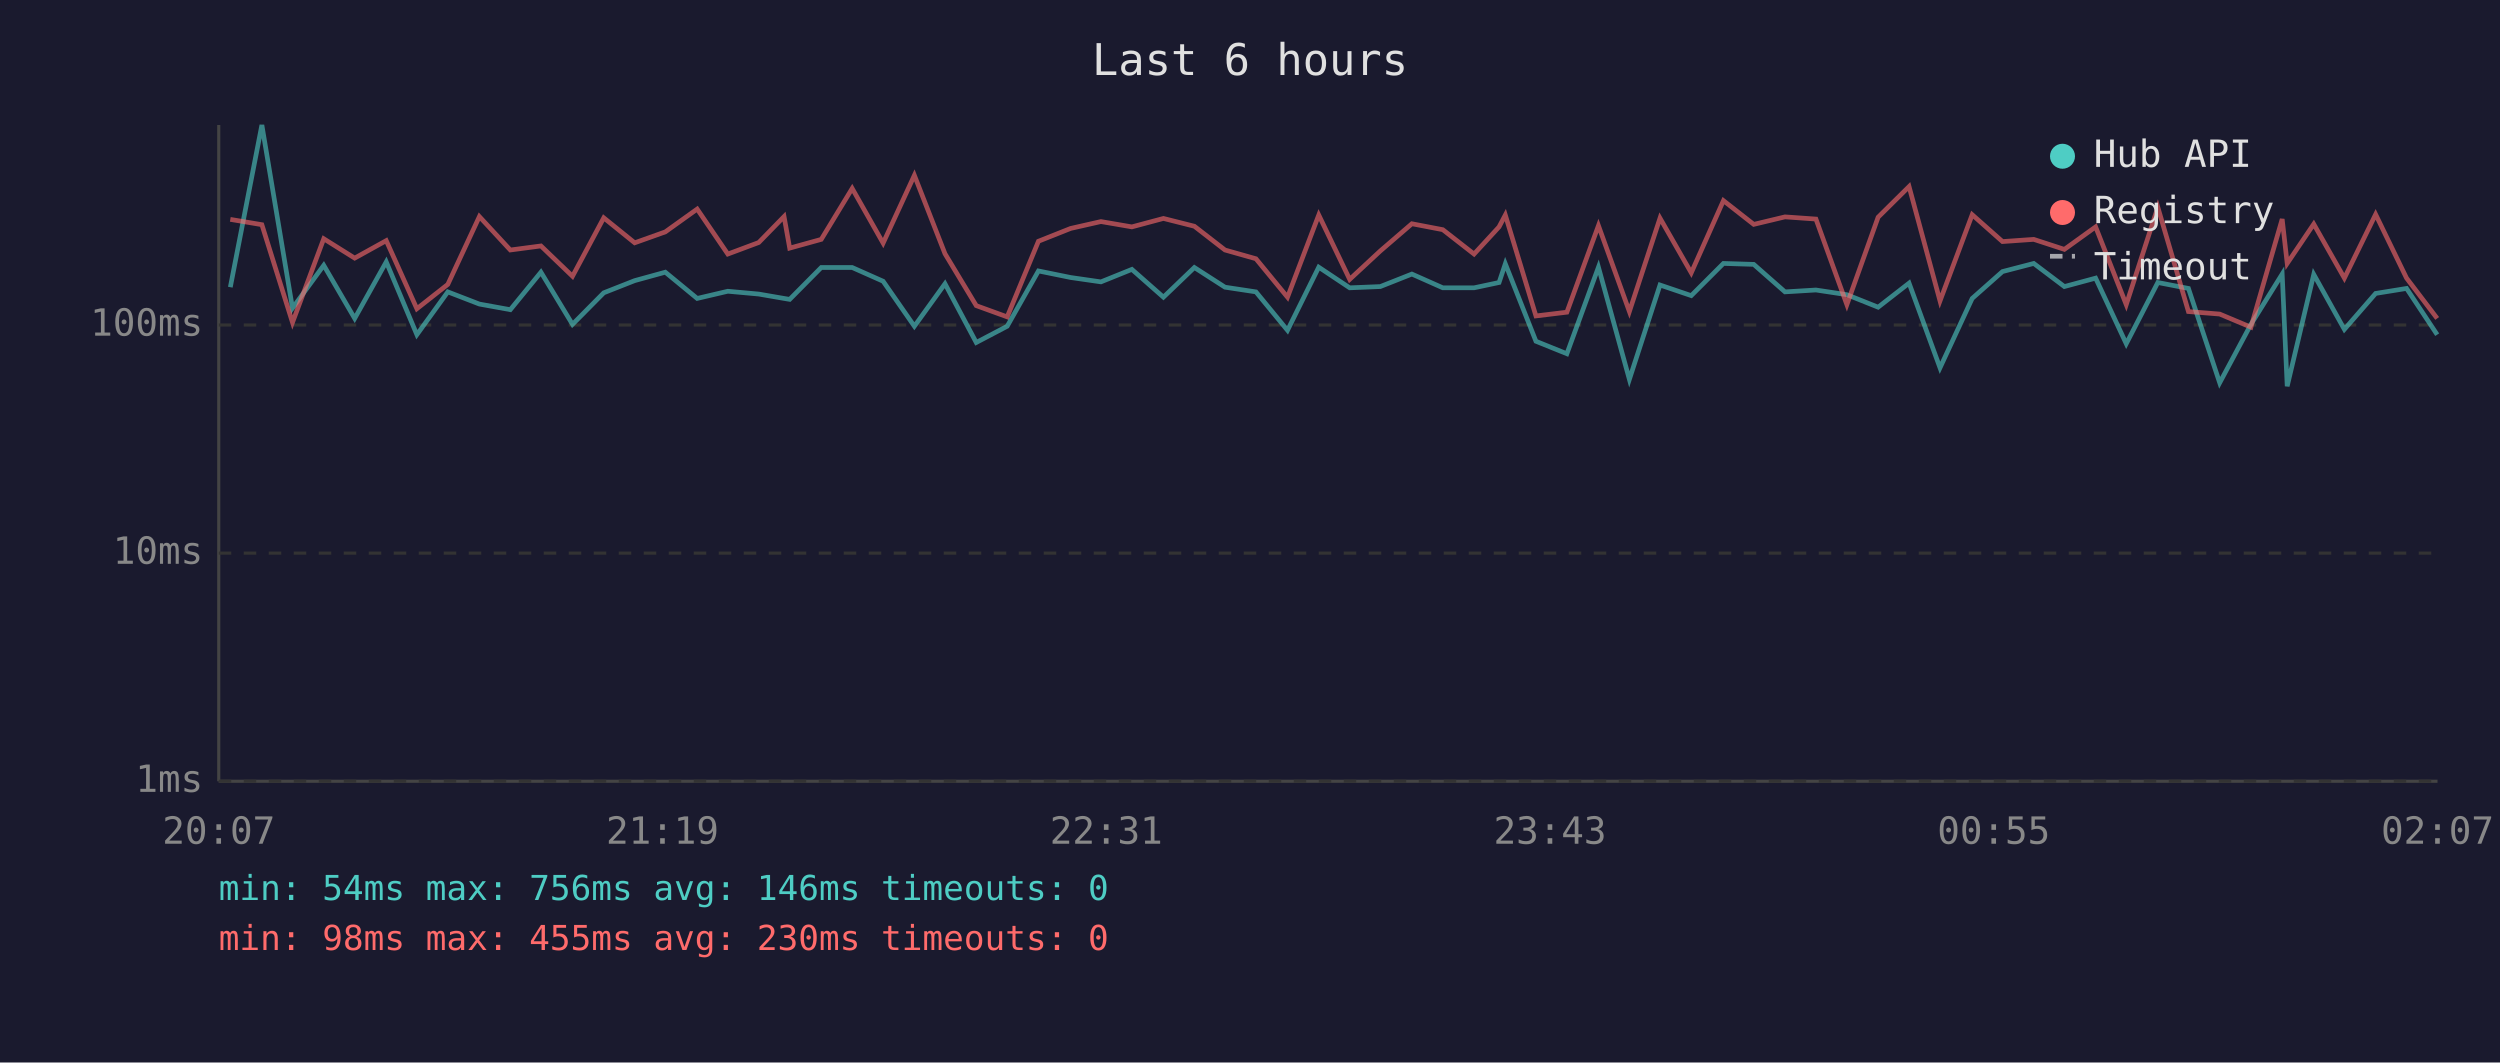
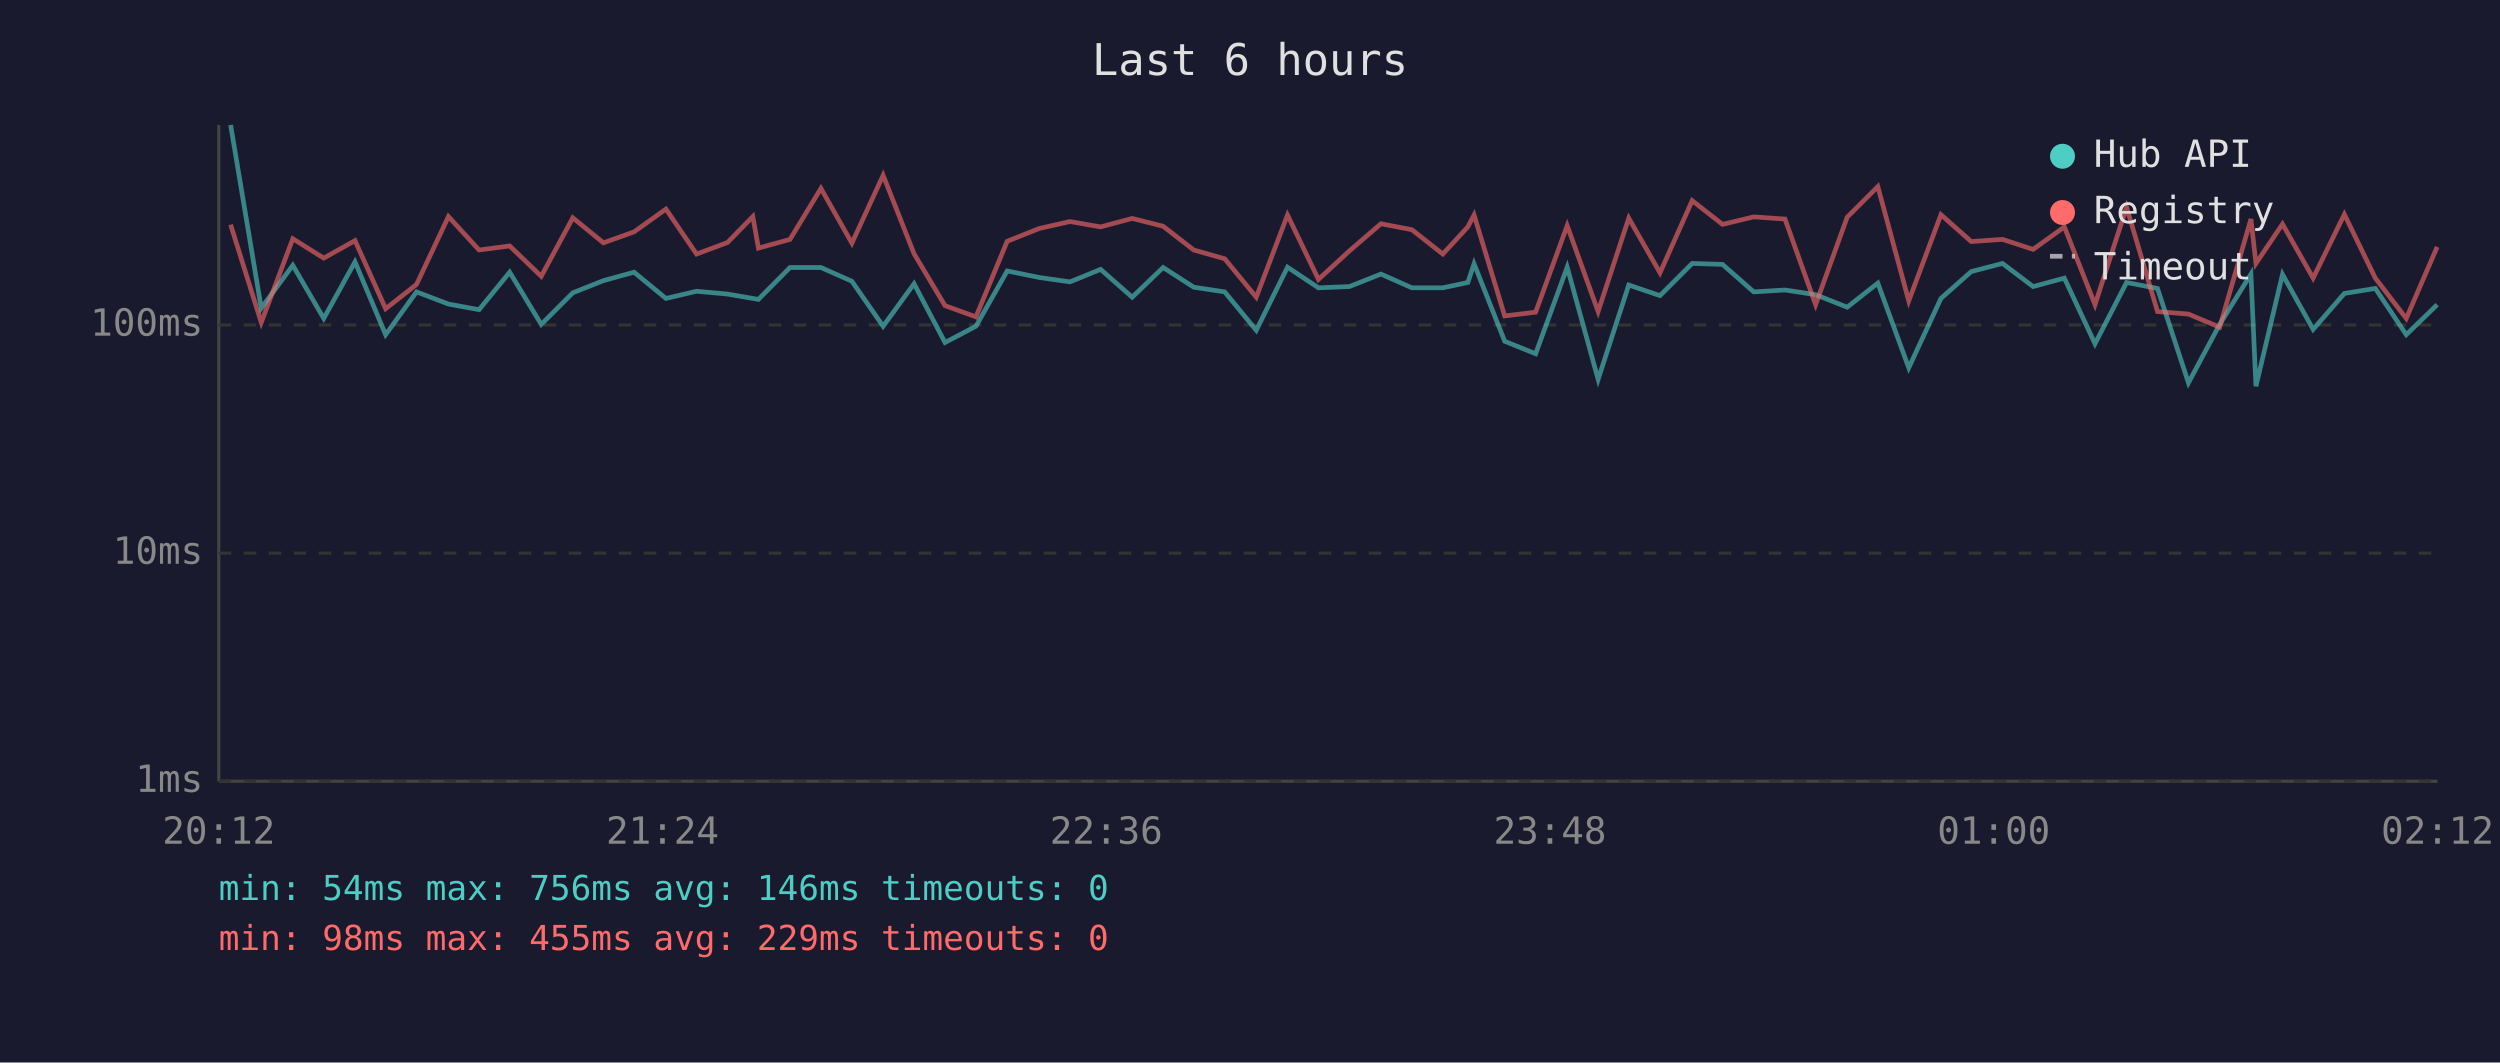
<svg xmlns="http://www.w3.org/2000/svg" viewBox="0 0 800 340" font-family="monospace" font-size="12">
  <rect width="800" height="340" fill="#1a1a2e" />
  <text x="400" y="24" fill="#e0e0e0" font-size="14" text-anchor="middle">Last 6 hours</text>
  <line x1="70" y1="40" x2="70" y2="250" stroke="#444" stroke-width="1" />
  <line x1="70" y1="250" x2="780" y2="250" stroke="#444" stroke-width="1" />
  <line x1="70" y1="250" x2="780" y2="250" stroke="#333" stroke-width="1" stroke-dasharray="4" />
  <text x="65" y="250" fill="#888" text-anchor="end" dominant-baseline="middle">1ms</text>
  <line x1="70" y1="177" x2="780" y2="177" stroke="#333" stroke-width="1" stroke-dasharray="4" />
  <text x="65" y="177" fill="#888" text-anchor="end" dominant-baseline="middle">10ms</text>
  <line x1="70" y1="104" x2="780" y2="104" stroke="#333" stroke-width="1" stroke-dasharray="4" />
  <text x="65" y="104" fill="#888" text-anchor="end" dominant-baseline="middle">100ms</text>
-   <text x="70" y="270" fill="#888" text-anchor="middle">20:07</text>
-   <text x="212" y="270" fill="#888" text-anchor="middle">21:19</text>
-   <text x="354" y="270" fill="#888" text-anchor="middle">22:31</text>
-   <text x="496" y="270" fill="#888" text-anchor="middle">23:43</text>
-   <text x="638" y="270" fill="#888" text-anchor="middle">00:55</text>
-   <text x="780" y="270" fill="#888" text-anchor="middle">02:07</text>
-   <polyline points="73.7,91.9 83.8,40.0 93.6,98.6 103.6,84.9 113.5,101.9 123.6,83.8 133.4,107.1 143.3,93.4 153.4,97.3 163.3,99.1 173.1,87.1 183.2,103.8 193.2,93.7 203.1,89.8 212.9,87.1 223.1,95.5 232.9,93.2 242.8,94.1 250.9,95.5 252.7,95.8 262.8,85.6 272.7,85.6 282.6,90.0 292.6,104.4 302.4,90.8 312.4,109.6 322.3,104.4 332.3,86.7 342.6,88.8 352.3,90.2 362.2,86.2 372.3,95.1 382.2,85.6 392.0,91.9 401.9,93.4 412.0,105.7 422.0,85.5 431.9,92.1 441.7,91.7 451.8,87.7 461.7,92.1 471.7,92.1 479.7,90.4 481.7,84.4 491.5,109.2 501.4,113.2 511.5,85.5 521.4,121.4 531.2,91.2 541.2,94.6 551.5,84.3 561.2,84.6 571.2,93.4 581.1,92.8 591.0,94.3 601.0,98.3 610.9,90.6 620.8,117.7 631.1,95.5 640.8,86.9 650.8,84.3 660.6,91.7 670.6,89.0 680.4,110.0 690.5,90.4 700.3,92.3 710.3,122.5 720.3,103.8 730.3,87.7 731.9,123.6 740.4,87.8 750.2,105.4 760.2,93.9 770.1,92.3 779.9,107.1" fill="none" stroke="#4ecdc4" stroke-width="1.5" opacity="0.6" />
-   <polyline points="73.7,70.2 83.8,71.9 93.6,103.2 103.6,76.4 113.5,82.6 123.6,77.0 133.4,98.8 143.3,91.0 153.4,69.3 163.3,80.0 173.1,78.7 183.2,88.4 193.2,69.7 203.1,77.7 212.9,74.2 223.1,66.9 232.9,81.3 242.8,77.6 250.9,69.3 252.7,79.4 262.8,76.6 272.7,60.3 282.6,77.8 292.6,56.1 302.4,81.2 312.4,97.8 322.3,101.4 332.3,77.2 342.6,73.1 352.3,70.9 362.2,72.6 372.3,69.9 382.2,72.4 392.0,80.0 401.9,82.8 412.0,95.1 422.0,68.8 431.9,89.4 441.7,80.3 451.8,71.6 461.7,73.5 471.7,81.3 479.7,72.6 481.7,68.8 491.5,101.1 501.4,99.9 511.5,72.2 521.4,99.7 531.2,69.8 541.2,87.3 551.5,64.2 561.2,71.8 571.2,69.4 581.1,70.1 591.0,97.5 601.0,69.5 610.9,59.7 620.8,96.3 631.1,68.7 640.8,77.3 650.8,76.6 660.6,79.8 670.6,72.6 680.4,97.5 690.5,66.3 700.3,99.7 710.3,100.5 720.3,104.7 730.3,70.1 731.9,84.3 740.4,71.7 750.2,89.0 760.2,68.6 770.1,89.0 779.9,101.9" fill="none" stroke="#ff6b6b" stroke-width="1.5" opacity="0.6" />
+   <text x="70" y="270" fill="#888" text-anchor="middle">20:12</text>
+   <text x="212" y="270" fill="#888" text-anchor="middle">21:24</text>
+   <text x="354" y="270" fill="#888" text-anchor="middle">22:36</text>
+   <text x="496" y="270" fill="#888" text-anchor="middle">23:48</text>
+   <text x="638" y="270" fill="#888" text-anchor="middle">01:00</text>
+   <text x="780" y="270" fill="#888" text-anchor="middle">02:12</text>
+   <polyline points="73.8,40.0 83.6,98.6 93.7,84.9 103.6,101.9 113.6,83.8 123.4,107.1 133.3,93.4 143.5,97.3 153.3,99.1 163.1,87.1 173.2,103.8 183.3,93.7 193.1,89.8 202.9,87.1 213.1,95.5 222.9,93.2 232.8,94.1 240.9,95.5 242.7,95.8 252.8,85.6 262.7,85.6 272.6,90.0 282.6,104.4 292.5,90.8 302.4,109.6 312.3,104.4 322.3,86.7 332.6,88.8 342.4,90.2 352.2,86.2 362.3,95.1 372.2,85.6 382.0,91.9 391.9,93.4 402.0,105.7 412.0,85.5 421.9,92.1 431.8,91.7 441.9,87.7 451.8,92.1 461.7,92.1 469.7,90.4 471.7,84.4 481.5,109.2 491.4,113.2 501.5,85.5 511.4,121.4 521.2,91.2 531.2,94.6 541.5,84.3 551.2,84.6 561.2,93.4 571.2,92.8 581.0,94.3 591.1,98.3 600.9,90.6 610.8,117.7 621.1,95.5 630.8,86.9 640.8,84.3 650.6,91.7 660.6,89.0 670.4,110.0 680.5,90.4 690.4,92.3 700.3,122.5 710.3,103.8 720.3,87.7 721.9,123.6 730.4,87.8 740.2,105.4 750.2,93.9 760.1,92.3 770.0,107.1 779.9,97.5" fill="none" stroke="#4ecdc4" stroke-width="1.5" opacity="0.6" />
+   <polyline points="73.8,71.9 83.6,103.2 93.7,76.4 103.6,82.6 113.6,77.0 123.4,98.8 133.3,91.0 143.5,69.3 153.3,80.0 163.1,78.7 173.2,88.4 183.3,69.7 193.1,77.7 202.9,74.2 213.1,66.9 222.9,81.3 232.8,77.6 240.9,69.3 242.7,79.4 252.8,76.6 262.7,60.3 272.6,77.8 282.6,56.1 292.5,81.2 302.4,97.8 312.3,101.4 322.3,77.2 332.6,73.1 342.4,70.9 352.2,72.6 362.3,69.9 372.2,72.4 382.0,80.0 391.9,82.8 402.0,95.1 412.0,68.8 421.9,89.4 431.8,80.3 441.9,71.6 451.8,73.5 461.7,81.3 469.7,72.6 471.7,68.8 481.5,101.1 491.4,99.9 501.5,72.2 511.4,99.7 521.2,69.8 531.2,87.3 541.5,64.2 551.2,71.8 561.2,69.4 571.2,70.1 581.0,97.5 591.1,69.5 600.9,59.7 610.8,96.3 621.1,68.7 630.8,77.3 640.8,76.6 650.6,79.8 660.6,72.6 670.4,97.5 680.5,66.3 690.4,99.7 700.3,100.5 710.3,104.7 720.3,70.1 721.9,84.3 730.4,71.7 740.2,89.0 750.2,68.6 760.1,89.0 770.0,101.9 779.9,79.0" fill="none" stroke="#ff6b6b" stroke-width="1.5" opacity="0.6" />
  <circle cx="660" cy="50" r="4" fill="#4ecdc4" />
  <text x="670" y="50" fill="#e0e0e0" dominant-baseline="middle">Hub API</text>
  <circle cx="660" cy="68" r="4" fill="#ff6b6b" />
  <text x="670" y="68" fill="#e0e0e0" dominant-baseline="middle">Registry</text>
  <line x1="656" y1="82" x2="664" y2="82" stroke="#e0e0e0" stroke-width="1.5" stroke-dasharray="4,3" opacity="0.7" />
  <text x="670" y="86" fill="#e0e0e0" dominant-baseline="middle">Timeout</text>
  <text x="70" y="288" fill="#4ecdc4" font-size="11">min: 54ms  max: 756ms  avg: 146ms  timeouts: 0</text>
-   <text x="70" y="304" fill="#ff6b6b" font-size="11">min: 98ms  max: 455ms  avg: 230ms  timeouts: 0</text>
+   <text x="70" y="304" fill="#ff6b6b" font-size="11">min: 98ms  max: 455ms  avg: 229ms  timeouts: 0</text>
</svg>
